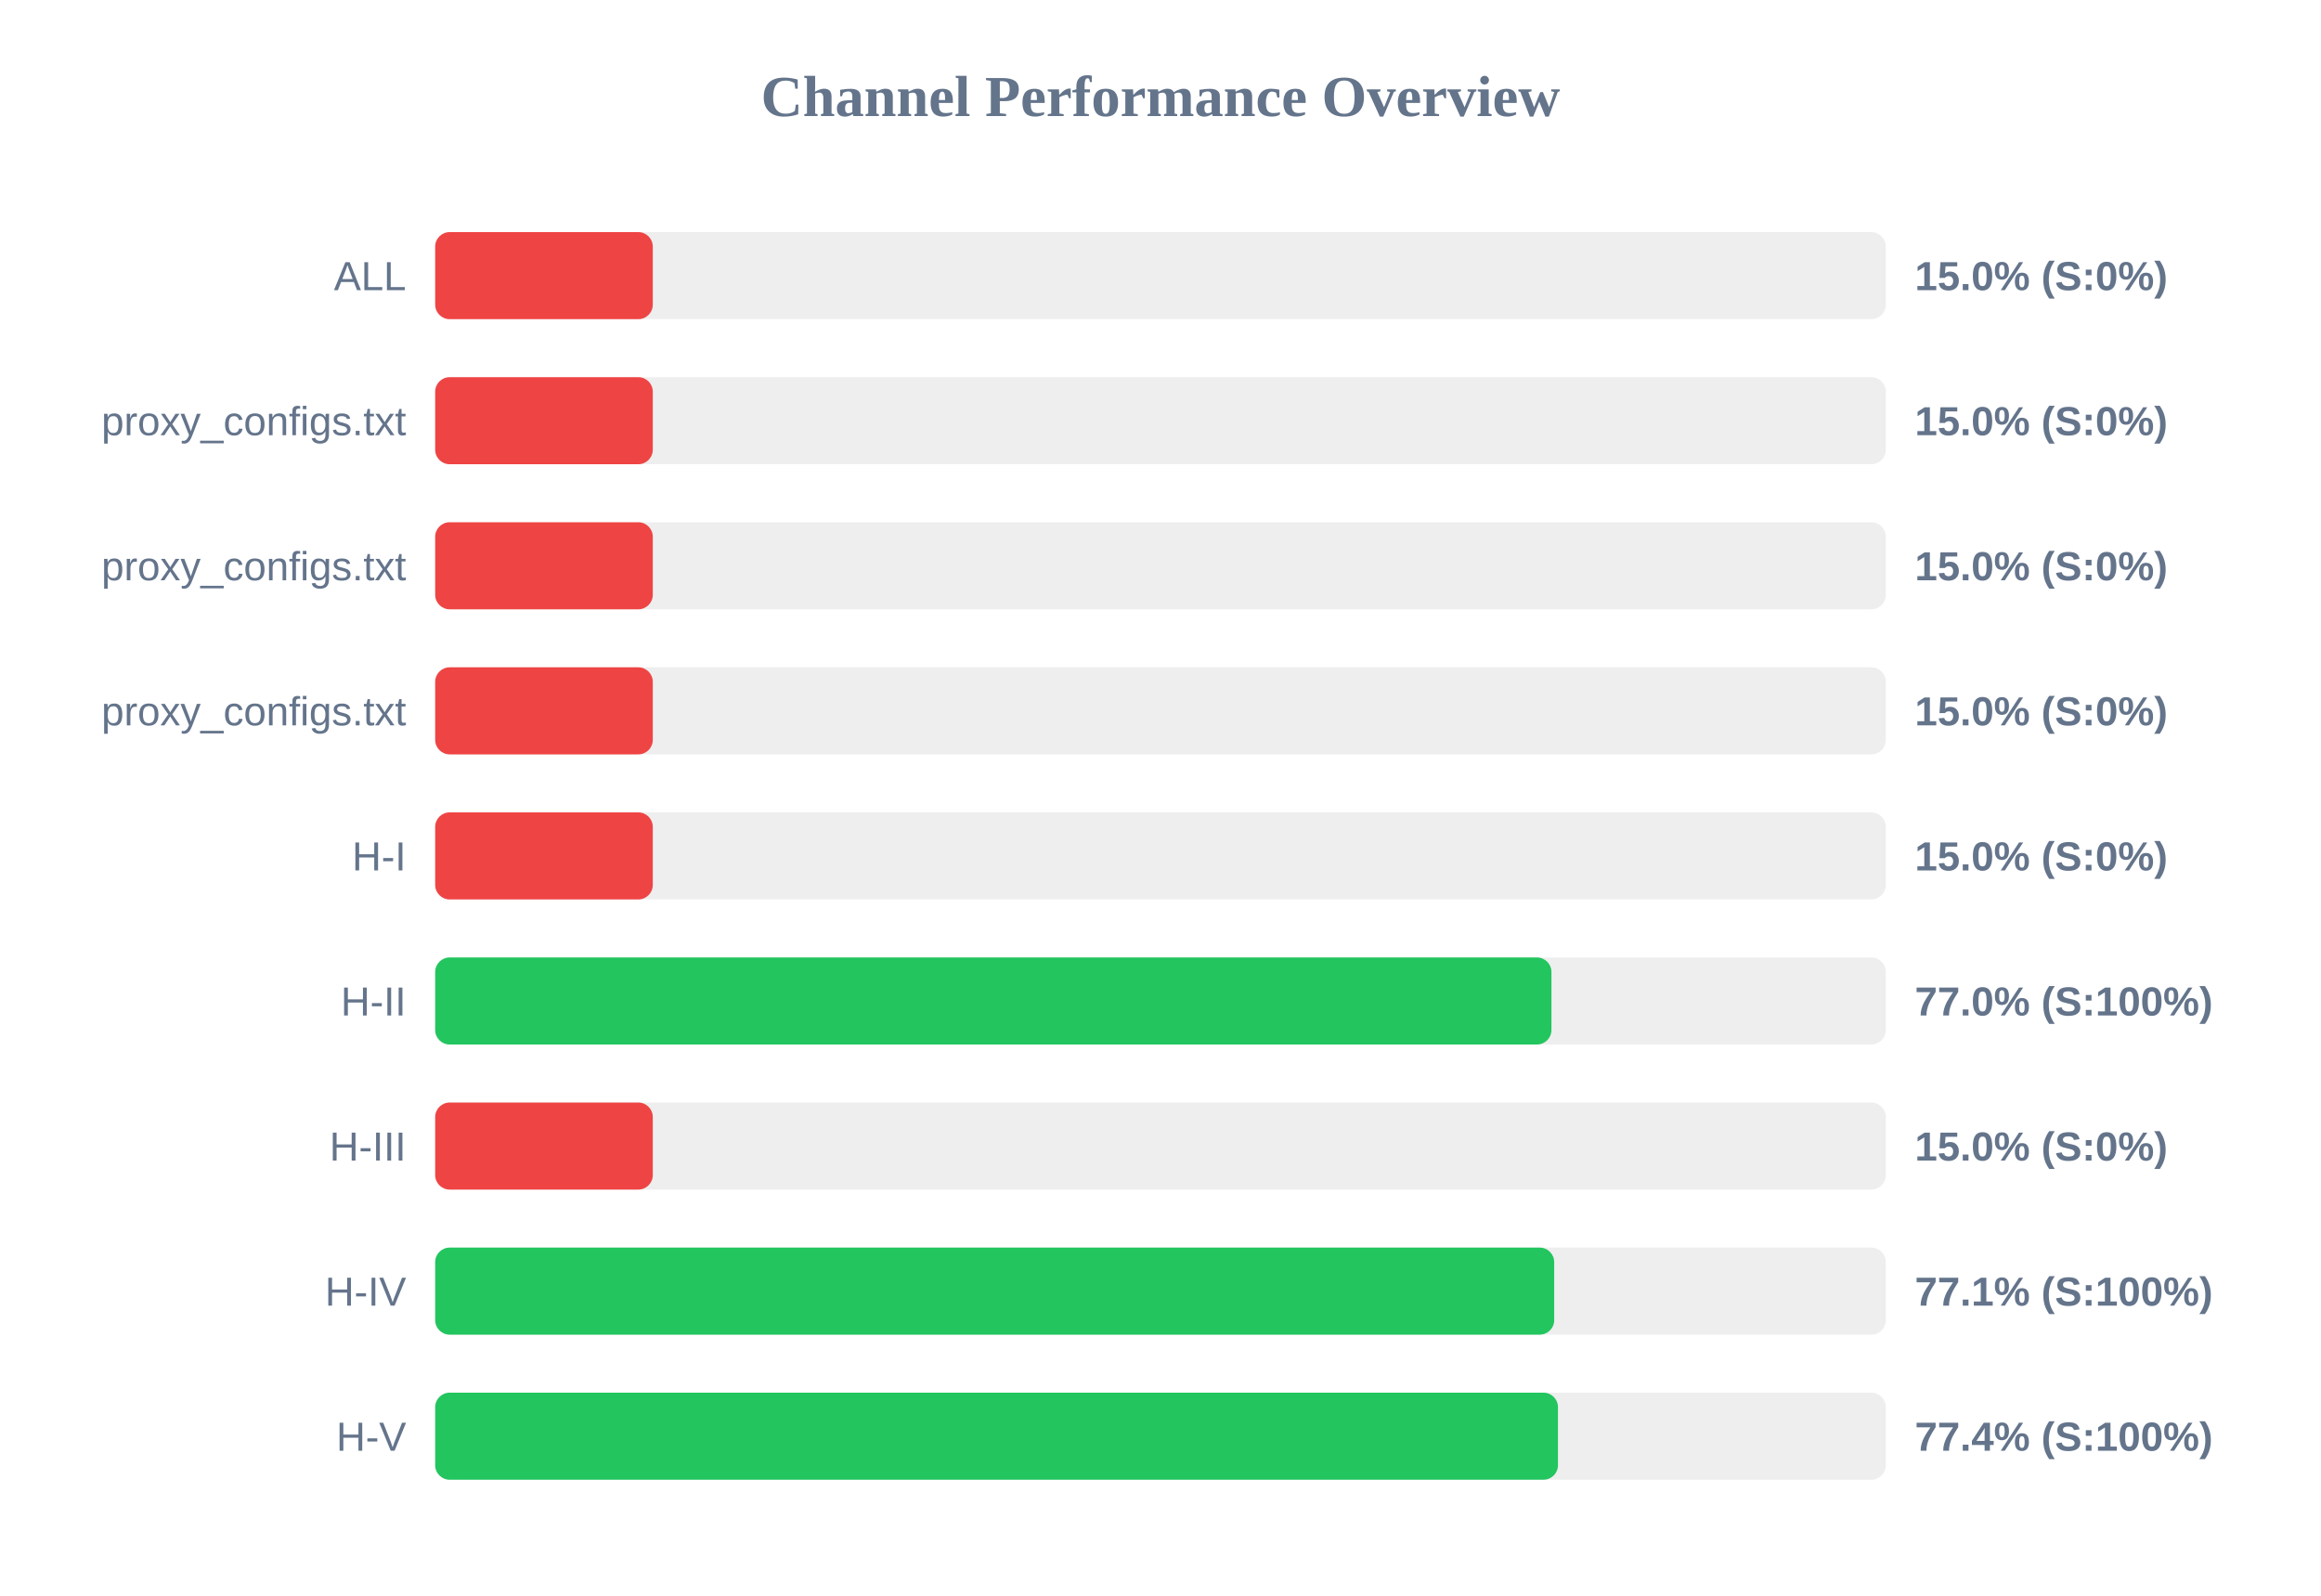
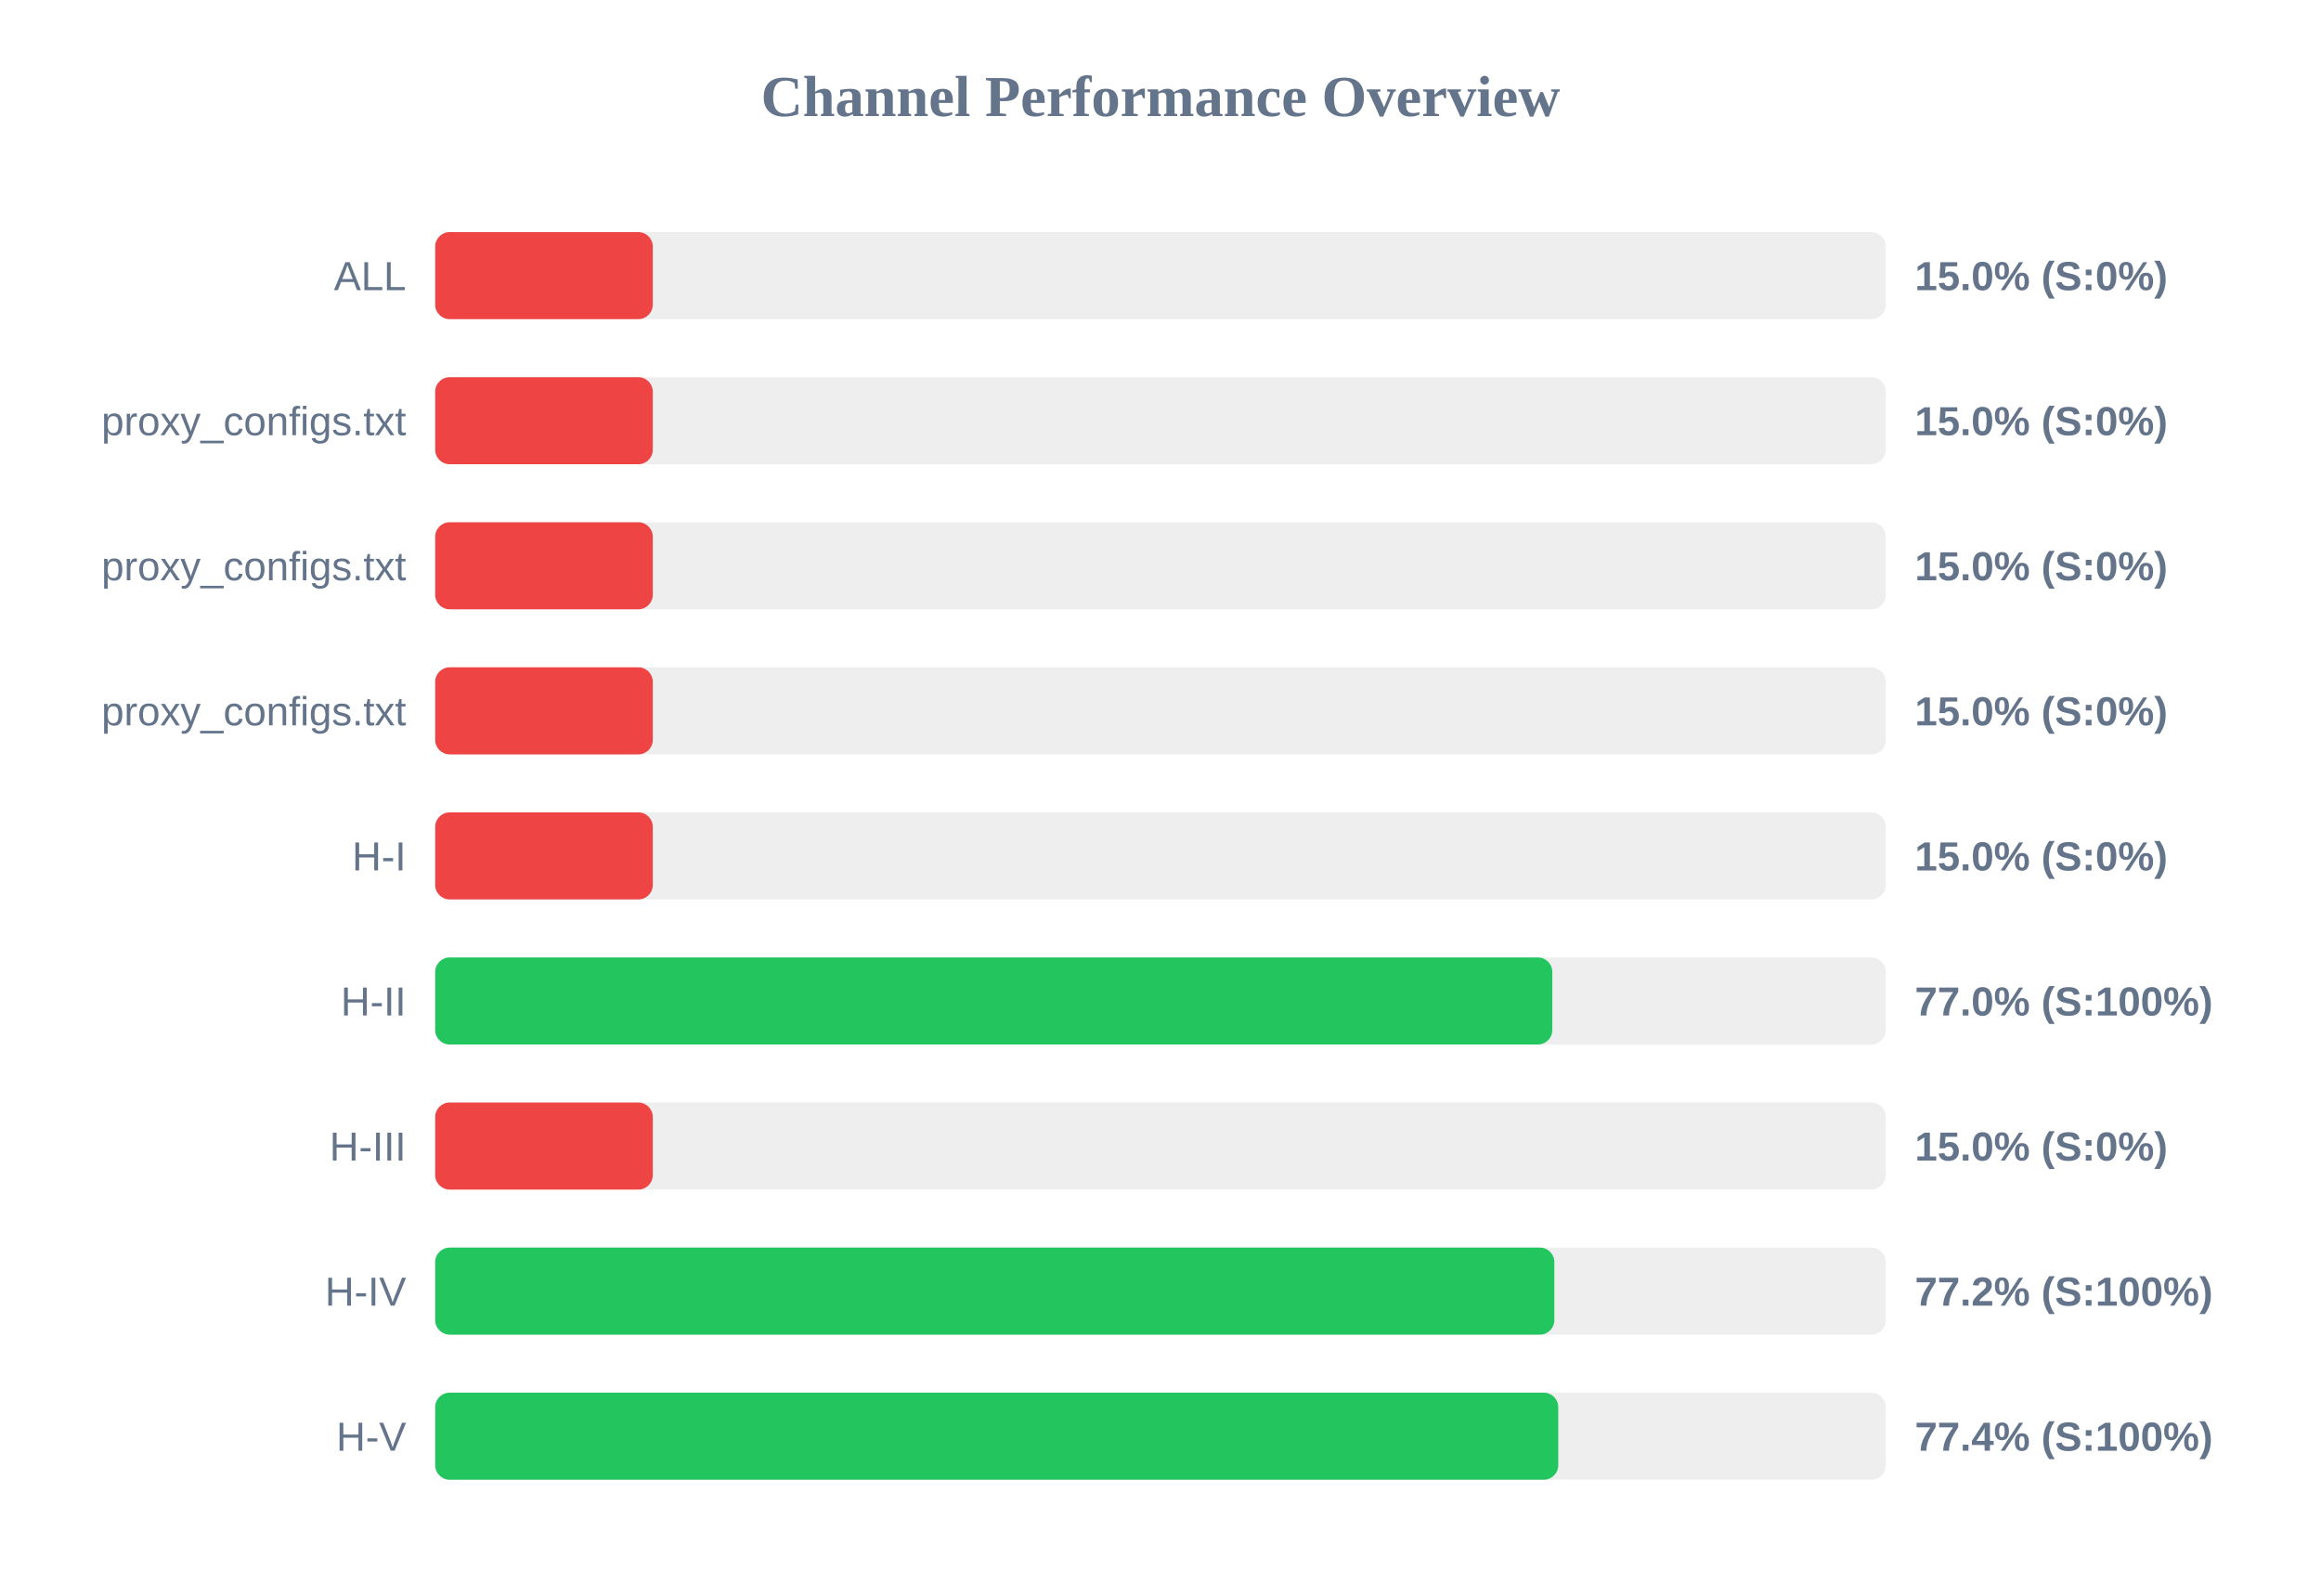
<svg xmlns="http://www.w3.org/2000/svg" width="800" height="550" version="1.1">
  <style>
        .row { font: 14px Arial; fill: #64748b; }
        .score { font: bold 14px Arial; fill: #64748b; }
    </style>
  <text x="400" y="40" text-anchor="middle" font-size="20px" font-weight="bold" fill="#64748b">Channel Performance Overview</text>
  <rect x="150" y="80" width="500" height="30" fill="#eee" rx="5" />
  <rect x="150" y="80" width="75.0" height="30" fill="#ef4444" rx="5" />
  <text x="140" y="100" text-anchor="end" class="row">ALL</text>
  <text x="660" y="100" text-anchor="start" class="score">15.0% (S:0%)</text>
  <rect x="150" y="130" width="500" height="30" fill="#eee" rx="5" />
  <rect x="150" y="130" width="75.0" height="30" fill="#ef4444" rx="5" />
  <text x="140" y="150" text-anchor="end" class="row">proxy_configs.txt</text>
  <text x="660" y="150" text-anchor="start" class="score">15.0% (S:0%)</text>
  <rect x="150" y="180" width="500" height="30" fill="#eee" rx="5" />
  <rect x="150" y="180" width="75.0" height="30" fill="#ef4444" rx="5" />
  <text x="140" y="200" text-anchor="end" class="row">proxy_configs.txt</text>
  <text x="660" y="200" text-anchor="start" class="score">15.0% (S:0%)</text>
  <rect x="150" y="230" width="500" height="30" fill="#eee" rx="5" />
  <rect x="150" y="230" width="75.0" height="30" fill="#ef4444" rx="5" />
  <text x="140" y="250" text-anchor="end" class="row">proxy_configs.txt</text>
  <text x="660" y="250" text-anchor="start" class="score">15.0% (S:0%)</text>
  <rect x="150" y="280" width="500" height="30" fill="#eee" rx="5" />
  <rect x="150" y="280" width="75.0" height="30" fill="#ef4444" rx="5" />
  <text x="140" y="300" text-anchor="end" class="row">H-I</text>
  <text x="660" y="300" text-anchor="start" class="score">15.0% (S:0%)</text>
  <rect x="150" y="330" width="500" height="30" fill="#eee" rx="5" />
-   <rect x="150" y="330" width="384.75" height="30" fill="#22c55e" rx="5" />
+   <rect x="150" y="330" width="385.05" height="30" fill="#22c55e" rx="5" />
  <text x="140" y="350" text-anchor="end" class="row">H-II</text>
  <text x="660" y="350" text-anchor="start" class="score">77.0% (S:100%)</text>
  <rect x="150" y="380" width="500" height="30" fill="#eee" rx="5" />
  <rect x="150" y="380" width="75.0" height="30" fill="#ef4444" rx="5" />
  <text x="140" y="400" text-anchor="end" class="row">H-III</text>
  <text x="660" y="400" text-anchor="start" class="score">15.0% (S:0%)</text>
  <rect x="150" y="430" width="500" height="30" fill="#eee" rx="5" />
-   <rect x="150" y="430" width="385.7" height="30" fill="#22c55e" rx="5" />
+   <rect x="150" y="430" width="385.75" height="30" fill="#22c55e" rx="5" />
  <text x="140" y="450" text-anchor="end" class="row">H-IV</text>
-   <text x="660" y="450" text-anchor="start" class="score">77.1% (S:100%)</text>
+   <text x="660" y="450" text-anchor="start" class="score">77.2% (S:100%)</text>
  <rect x="150" y="480" width="500" height="30" fill="#eee" rx="5" />
-   <rect x="150" y="480" width="387.0" height="30" fill="#22c55e" rx="5" />
+   <rect x="150" y="480" width="387.1" height="30" fill="#22c55e" rx="5" />
  <text x="140" y="500" text-anchor="end" class="row">H-V</text>
  <text x="660" y="500" text-anchor="start" class="score">77.4% (S:100%)</text>
</svg>
